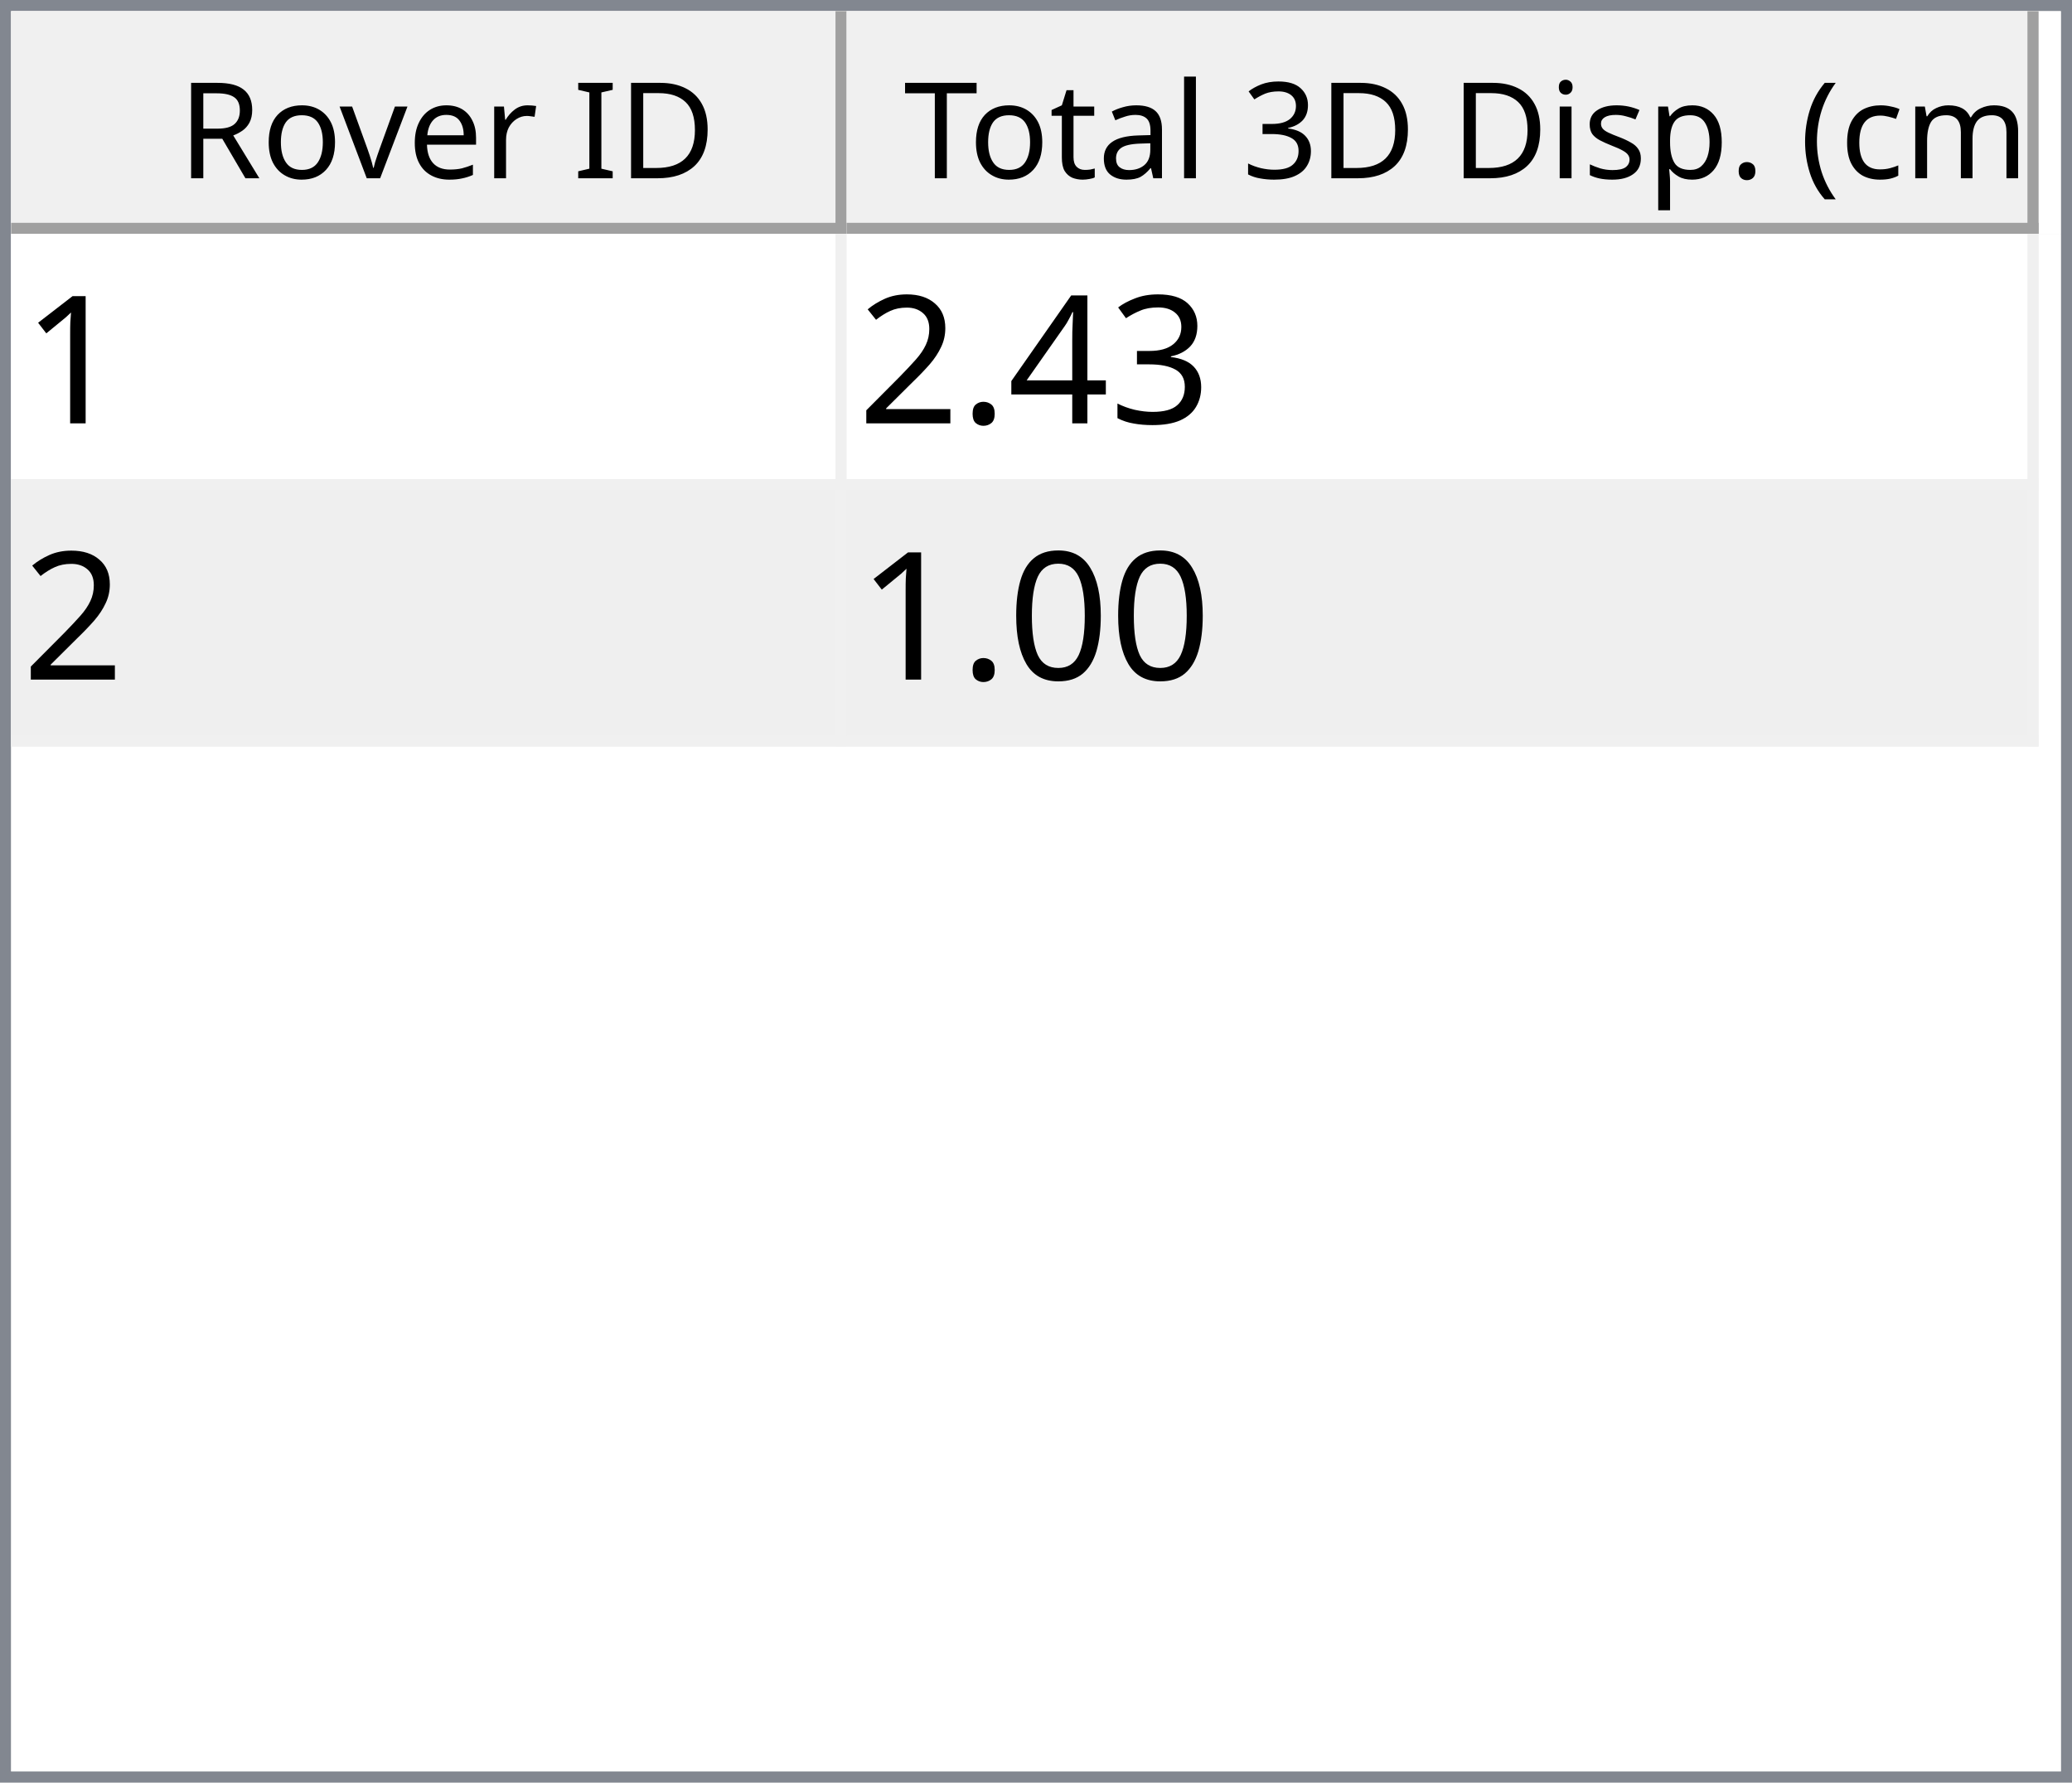
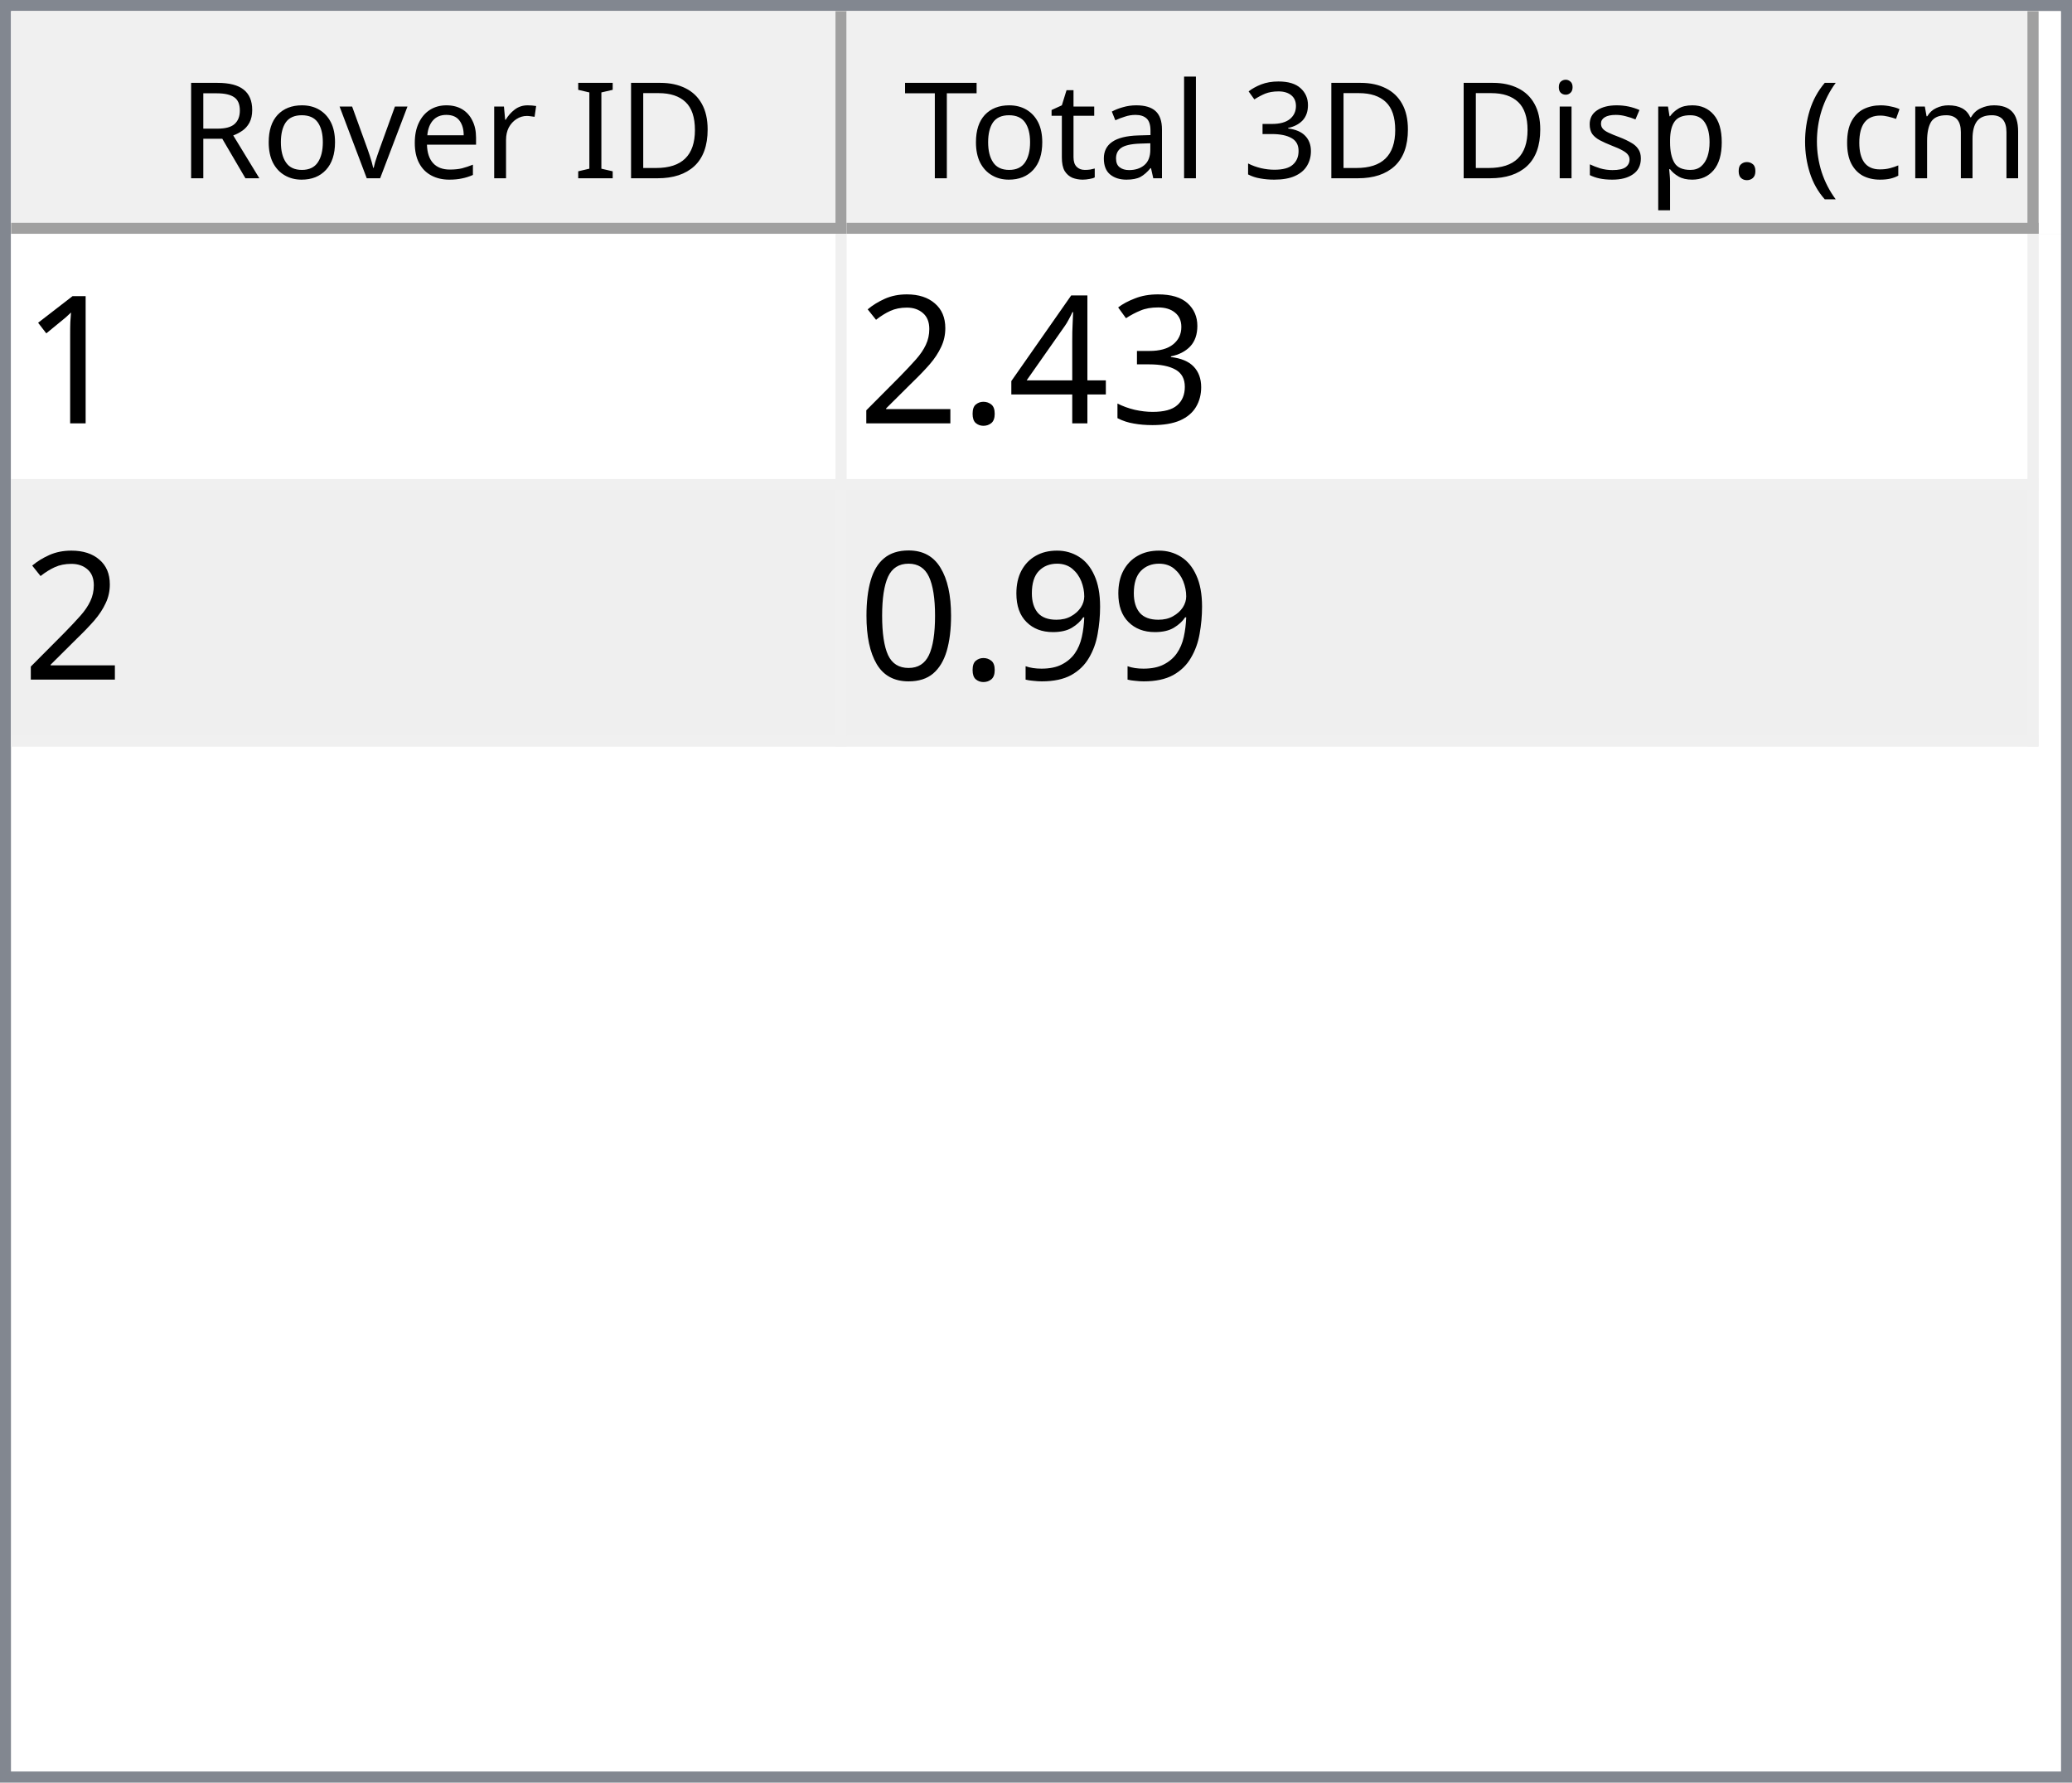
<svg xmlns="http://www.w3.org/2000/svg" style="fill-opacity:1; color-rendering:auto; color-interpolation:auto; text-rendering:auto; stroke:black; stroke-linecap:square; stroke-miterlimit:10; shape-rendering:auto; stroke-opacity:1; fill:black; stroke-dasharray:none; font-weight:normal; stroke-width:1; font-family:'Dialog'; font-style:normal; stroke-linejoin:miter; font-size:12px; stroke-dashoffset:0; image-rendering:auto;" width="186" height="160">
  <defs id="genericDefs" />
  <g>
    <defs id="defs1">
      <clipPath clipPathUnits="userSpaceOnUse" id="clipPath1">
        <path d="M0 0 L186 0 L186 160 L0 160 L0 0 Z" />
      </clipPath>
      <clipPath clipPathUnits="userSpaceOnUse" id="clipPath2">
        <path d="M0 0 L0 160 L186 160 L186 0 Z" />
      </clipPath>
      <clipPath clipPathUnits="userSpaceOnUse" id="clipPath3">
        <path d="M0 0 L0 20 L184 20 L184 0 Z" />
      </clipPath>
      <clipPath clipPathUnits="userSpaceOnUse" id="clipPath4">
        <path d="M0 0 L0 20 L75 20 L75 0 Z" />
      </clipPath>
      <clipPath clipPathUnits="userSpaceOnUse" id="clipPath5">
        <path d="M1 1 L1 19 L74 19 L74 1 Z" />
      </clipPath>
      <clipPath clipPathUnits="userSpaceOnUse" id="clipPath6">
        <path d="M0 0 L0 18 L73 18 L73 0 Z" />
      </clipPath>
      <clipPath clipPathUnits="userSpaceOnUse" id="clipPath7">
        <path d="M-0.5 -0.5 L-0.5 19.5 L74.5 19.5 L74.5 -0.5 Z" />
      </clipPath>
      <clipPath clipPathUnits="userSpaceOnUse" id="clipPath8">
        <path d="M0 0 L0 20 L107 20 L107 0 Z" />
      </clipPath>
      <clipPath clipPathUnits="userSpaceOnUse" id="clipPath9">
        <path d="M1 1 L1 19 L106 19 L106 1 Z" />
      </clipPath>
      <clipPath clipPathUnits="userSpaceOnUse" id="clipPath10">
        <path d="M0 0 L0 18 L105 18 L105 0 Z" />
      </clipPath>
      <clipPath clipPathUnits="userSpaceOnUse" id="clipPath11">
        <path d="M-0.5 -0.5 L-0.5 19.5 L106.5 19.5 L106.5 -0.5 Z" />
      </clipPath>
      <clipPath clipPathUnits="userSpaceOnUse" id="clipPath12">
        <path d="M0 0 L0 138 L184 138 L184 0 Z" />
      </clipPath>
      <clipPath clipPathUnits="userSpaceOnUse" id="clipPath13">
        <path d="M0 0 L0 46 L182 46 L182 0 Z" />
      </clipPath>
      <clipPath clipPathUnits="userSpaceOnUse" id="clipPath14">
        <path d="M-0.5 -0.5 L-0.5 45.5 L181.5 45.5 L181.5 -0.5 Z" />
      </clipPath>
      <clipPath clipPathUnits="userSpaceOnUse" id="clipPath15">
        <path d="M0 0 L0 22 L74 22 L74 0 Z" />
      </clipPath>
      <clipPath clipPathUnits="userSpaceOnUse" id="clipPath16">
        <path d="M0 0 L0 22 L106 22 L106 0 Z" />
      </clipPath>
      <font horiz-adv-x="64.551" id="font1">
        <font-face ascent="107.91" descent="25.098" units-per-em="100" style="font-style:normal; font-family:Segoe UI; font-weight:normal;" />
        <missing-glyph horiz-adv-x="64.551" d="M8.109 0 L8.109 68.266 L56.453 68.266 L56.453 0 L8.109 0 ZM15.328 7.234 L49.219 7.234 L49.219 61.031 L15.328 61.031 L15.328 7.234 Z" />
        <glyph unicode="D" horiz-adv-x="70.117" d="M9.188 0 L9.188 70.016 L28.516 70.016 Q65.531 70.016 65.531 35.891 Q65.531 19.672 55.25 9.836 Q44.969 0 27.734 0 L9.188 0 ZM17.391 62.594 L17.391 7.422 L27.828 7.422 Q41.609 7.422 49.273 14.797 Q56.938 22.172 56.938 35.688 Q56.938 62.594 28.328 62.594 L17.391 62.594 Z" />
        <glyph unicode="I" horiz-adv-x="26.611" d="M17.391 0 L9.188 0 L9.188 70.016 L17.391 70.016 L17.391 0 Z" />
        <glyph unicode=" " horiz-adv-x="27.393" d="" />
        <glyph unicode="r" horiz-adv-x="34.766" d="M34.188 41.891 Q32.078 43.5 28.125 43.5 Q23 43.5 19.555 38.672 Q16.109 33.844 16.109 25.484 L16.109 0 L8.109 0 L8.109 50 L16.109 50 L16.109 39.703 L16.312 39.703 Q18.016 44.969 21.531 47.922 Q25.047 50.875 29.391 50.875 Q32.516 50.875 34.188 50.203 L34.188 41.891 Z" />
        <glyph unicode="e" horiz-adv-x="52.295" d="M48.297 23 L12.984 23 Q13.188 14.656 17.484 10.109 Q21.781 5.562 29.297 5.562 Q37.75 5.562 44.828 11.141 L44.828 3.609 Q38.234 -1.172 27.391 -1.172 Q16.797 -1.172 10.742 5.641 Q4.688 12.453 4.688 24.812 Q4.688 36.469 11.305 43.82 Q17.922 51.172 27.734 51.172 Q37.547 51.172 42.922 44.828 Q48.297 38.484 48.297 27.203 L48.297 23 ZM40.094 29.781 Q40.047 36.719 36.75 40.578 Q33.453 44.438 27.594 44.438 Q21.922 44.438 17.969 40.383 Q14.016 36.328 13.094 29.781 L40.094 29.781 Z" />
        <glyph unicode="v" horiz-adv-x="47.9" d="M47.406 50 L27.484 0 L19.625 0 L0.688 50 L9.469 50 L22.172 13.672 Q23.578 9.672 23.922 6.688 L24.125 6.688 Q24.609 10.453 25.688 13.484 L38.969 50 L47.406 50 Z" />
        <glyph unicode="o" horiz-adv-x="58.594" d="M29 -1.172 Q17.922 -1.172 11.305 5.836 Q4.688 12.844 4.688 24.422 Q4.688 37.016 11.57 44.094 Q18.453 51.172 30.172 51.172 Q41.359 51.172 47.633 44.289 Q53.906 37.406 53.906 25.203 Q53.906 13.234 47.141 6.031 Q40.375 -1.172 29 -1.172 ZM29.594 44.438 Q21.875 44.438 17.383 39.188 Q12.891 33.938 12.891 24.703 Q12.891 15.828 17.43 10.695 Q21.969 5.562 29.594 5.562 Q37.359 5.562 41.531 10.594 Q45.703 15.625 45.703 24.906 Q45.703 34.281 41.531 39.359 Q37.359 44.438 29.594 44.438 Z" />
        <glyph unicode="R" horiz-adv-x="59.814" d="M59.375 0 L49.609 0 L37.891 19.625 Q36.281 22.359 34.766 24.289 Q33.25 26.219 31.664 27.438 Q30.078 28.656 28.25 29.219 Q26.422 29.781 24.125 29.781 L17.391 29.781 L17.391 0 L9.188 0 L9.188 70.016 L30.078 70.016 Q34.672 70.016 38.555 68.867 Q42.438 67.719 45.289 65.375 Q48.141 63.031 49.758 59.547 Q51.375 56.062 51.375 51.375 Q51.375 47.703 50.273 44.656 Q49.172 41.609 47.148 39.211 Q45.125 36.812 42.266 35.133 Q39.406 33.453 35.844 32.516 L35.844 32.328 Q37.594 31.547 38.891 30.547 Q40.188 29.547 41.359 28.18 Q42.531 26.812 43.68 25.078 Q44.828 23.344 46.234 21.047 L59.375 0 ZM17.391 62.594 L17.391 37.203 L28.516 37.203 Q31.594 37.203 34.203 38.133 Q36.812 39.062 38.719 40.797 Q40.625 42.531 41.703 45.047 Q42.781 47.562 42.781 50.688 Q42.781 56.297 39.141 59.445 Q35.5 62.594 28.609 62.594 L17.391 62.594 Z" />
        <glyph unicode=")" horiz-adv-x="30.176" d="M8.297 -15.922 L1.172 -15.922 Q16.406 2.344 16.406 26.812 Q16.406 51.469 1.078 70.016 L8.297 70.016 Q23.531 52.156 23.531 26.703 Q23.531 1.375 8.297 -15.922 Z" />
        <glyph unicode="m" horiz-adv-x="86.133" d="M79.109 0 L71.094 0 L71.094 28.719 Q71.094 37.016 68.531 40.727 Q65.969 44.438 59.906 44.438 Q54.781 44.438 51.195 39.75 Q47.609 35.062 47.609 28.516 L47.609 0 L39.594 0 L39.594 29.688 Q39.594 44.438 28.219 44.438 Q22.953 44.438 19.531 40.016 Q16.109 35.594 16.109 28.516 L16.109 0 L8.109 0 L8.109 50 L16.109 50 L16.109 42.094 L16.312 42.094 Q21.625 51.172 31.844 51.172 Q36.969 51.172 40.773 48.312 Q44.578 45.453 46 40.828 Q51.562 51.172 62.594 51.172 Q79.109 51.172 79.109 30.812 L79.109 0 Z" />
        <glyph unicode="c" horiz-adv-x="46.191" d="M42.188 2.297 Q36.422 -1.172 28.516 -1.172 Q17.828 -1.172 11.258 5.789 Q4.688 12.75 4.688 23.828 Q4.688 36.188 11.766 43.68 Q18.844 51.172 30.672 51.172 Q37.25 51.172 42.281 48.734 L42.281 40.531 Q36.719 44.438 30.375 44.438 Q22.703 44.438 17.797 38.945 Q12.891 33.453 12.891 24.516 Q12.891 15.719 17.508 10.641 Q22.125 5.562 29.891 5.562 Q36.422 5.562 42.188 9.906 L42.188 2.297 Z" />
        <glyph unicode="(" horiz-adv-x="30.176" d="M29.109 -15.922 L21.969 -15.922 Q6.844 1.375 6.844 26.703 Q6.844 52.156 21.969 70.016 L29.203 70.016 Q13.875 51.469 13.875 26.812 Q13.875 2.344 29.109 -15.922 Z" />
        <glyph unicode="." horiz-adv-x="21.68" d="M10.891 -1.078 Q8.641 -1.078 7.055 0.539 Q5.469 2.156 5.469 4.391 Q5.469 6.641 7.055 8.273 Q8.641 9.906 10.891 9.906 Q13.188 9.906 14.797 8.273 Q16.406 6.641 16.406 4.391 Q16.406 2.156 14.797 0.539 Q13.188 -1.078 10.891 -1.078 Z" />
        <glyph unicode="p" horiz-adv-x="58.789" d="M16.312 7.234 L16.109 7.234 L16.109 -23 L8.109 -23 L8.109 50 L16.109 50 L16.109 41.219 L16.312 41.219 Q22.219 51.172 33.594 51.172 Q43.266 51.172 48.688 44.461 Q54.109 37.75 54.109 26.469 Q54.109 13.922 48 6.375 Q41.891 -1.172 31.297 -1.172 Q21.578 -1.172 16.312 7.234 ZM16.109 27.391 L16.109 20.406 Q16.109 14.203 20.141 9.883 Q24.172 5.562 30.375 5.562 Q37.641 5.562 41.773 11.133 Q45.906 16.703 45.906 26.609 Q45.906 34.969 42.047 39.703 Q38.188 44.438 31.594 44.438 Q24.609 44.438 20.359 39.578 Q16.109 34.719 16.109 27.391 Z" />
        <glyph unicode="s" horiz-adv-x="42.432" d="M5.078 1.812 L5.078 10.406 Q11.625 5.562 19.484 5.562 Q30.031 5.562 30.031 12.594 Q30.031 14.594 29.125 15.992 Q28.219 17.391 26.68 18.461 Q25.141 19.531 23.07 20.383 Q21 21.234 18.609 22.172 Q15.281 23.484 12.766 24.828 Q10.25 26.172 8.57 27.859 Q6.891 29.547 6.031 31.695 Q5.172 33.844 5.172 36.719 Q5.172 40.234 6.789 42.945 Q8.406 45.656 11.086 47.484 Q13.766 49.312 17.211 50.242 Q20.656 51.172 24.312 51.172 Q30.812 51.172 35.938 48.922 L35.938 40.828 Q30.422 44.438 23.25 44.438 Q21 44.438 19.195 43.922 Q17.391 43.406 16.094 42.477 Q14.797 41.547 14.086 40.258 Q13.375 38.969 13.375 37.406 Q13.375 35.453 14.086 34.133 Q14.797 32.812 16.164 31.789 Q17.531 30.766 19.484 29.938 Q21.438 29.109 23.922 28.125 Q27.25 26.859 29.883 25.516 Q32.516 24.172 34.375 22.484 Q36.234 20.797 37.234 18.602 Q38.234 16.406 38.234 13.375 Q38.234 9.672 36.602 6.938 Q34.969 4.203 32.234 2.398 Q29.5 0.594 25.93 -0.289 Q22.359 -1.172 18.453 -1.172 Q10.75 -1.172 5.078 1.812 Z" />
        <glyph unicode="i" horiz-adv-x="24.219" d="M12.203 62.703 Q10.062 62.703 8.547 64.164 Q7.031 65.625 7.031 67.875 Q7.031 70.125 8.547 71.609 Q10.062 73.094 12.203 73.094 Q14.406 73.094 15.945 71.609 Q17.484 70.125 17.484 67.875 Q17.484 65.719 15.945 64.211 Q14.406 62.703 12.203 62.703 ZM16.109 0 L8.109 0 L8.109 50 L16.109 50 L16.109 0 Z" />
        <glyph unicode="3" horiz-adv-x="53.906" d="M46.531 19.828 Q46.531 15.094 44.75 11.211 Q42.969 7.328 39.719 4.57 Q36.469 1.812 31.93 0.297 Q27.391 -1.219 21.922 -1.219 Q11.922 -1.219 6 2.594 L6 11.188 Q13.094 5.609 22.219 5.609 Q25.875 5.609 28.828 6.539 Q31.781 7.469 33.906 9.227 Q36.031 10.984 37.18 13.477 Q38.328 15.969 38.328 19.094 Q38.328 32.812 18.797 32.812 L12.984 32.812 L12.984 39.594 L18.5 39.594 Q35.797 39.594 35.797 52.484 Q35.797 64.406 22.609 64.406 Q15.188 64.406 8.688 59.422 L8.688 67.188 Q15.375 71.188 24.609 71.188 Q29 71.188 32.57 69.969 Q36.141 68.75 38.68 66.555 Q41.219 64.359 42.609 61.281 Q44 58.203 44 54.5 Q44 40.672 30.031 36.719 L30.031 36.531 Q33.594 36.141 36.625 34.797 Q39.656 33.453 41.852 31.305 Q44.047 29.156 45.289 26.25 Q46.531 23.344 46.531 19.828 Z" />
        <glyph unicode="l" horiz-adv-x="24.219" d="M16.109 0 L8.109 0 L8.109 74.031 L16.109 74.031 L16.109 0 Z" />
        <glyph unicode="a" horiz-adv-x="50.879" d="M43.891 0 L35.891 0 L35.891 7.812 L35.688 7.812 Q30.469 -1.172 20.312 -1.172 Q12.844 -1.172 8.617 2.781 Q4.391 6.734 4.391 13.281 Q4.391 27.297 20.906 29.594 L35.891 31.688 Q35.891 44.438 25.594 44.438 Q16.547 44.438 9.281 38.281 L9.281 46.484 Q16.656 51.172 26.266 51.172 Q43.891 51.172 43.891 32.516 L43.891 0 ZM35.891 25.297 L23.828 23.641 Q18.266 22.859 15.43 20.875 Q12.594 18.891 12.594 13.875 Q12.594 10.203 15.211 7.883 Q17.828 5.562 22.172 5.562 Q28.125 5.562 32.008 9.742 Q35.891 13.922 35.891 20.312 L35.891 25.297 Z" />
        <glyph unicode="t" horiz-adv-x="33.887" d="M31.297 0.484 Q28.469 -1.078 23.828 -1.078 Q10.688 -1.078 10.688 13.578 L10.688 43.172 L2.094 43.172 L2.094 50 L10.688 50 L10.688 62.203 L18.703 64.797 L18.703 50 L31.297 50 L31.297 43.172 L18.703 43.172 L18.703 14.984 Q18.703 9.969 20.414 7.82 Q22.125 5.672 26.078 5.672 Q29.109 5.672 31.297 7.328 L31.297 0.484 Z" />
        <glyph unicode="T" horiz-adv-x="52.393" d="M50.594 62.594 L30.375 62.594 L30.375 0 L22.172 0 L22.172 62.594 L2 62.594 L2 70.016 L50.594 70.016 L50.594 62.594 Z" />
      </font>
      <font horiz-adv-x="75.0" id="font2">
        <font-face ascent="100.537" descent="21.973" units-per-em="100" style="font-style:normal; font-family:sans-serif; font-weight:normal;" />
        <missing-glyph horiz-adv-x="75.0" d="M12.5 0 L12.5 62.5 L62.5 62.5 L62.5 0 L12.5 0 ZM14.062 1.562 L60.938 1.562 L60.938 60.938 L14.062 60.938 L14.062 1.562 Z" />
        <glyph unicode="1" horiz-adv-x="55.615" d="M37.25 0 L28.469 0 L28.469 56 Q25.297 52.984 20.141 49.953 Q14.984 46.922 10.891 45.406 L10.891 53.906 Q18.266 57.375 23.781 62.305 Q29.297 67.234 31.594 71.875 L37.25 71.875 L37.25 0 Z" />
        <glyph unicode="3" horiz-adv-x="55.615" d="M4.203 18.891 L12.984 20.062 Q14.5 12.594 18.141 9.297 Q21.781 6 27 6 Q33.203 6 37.477 10.297 Q41.75 14.594 41.75 20.953 Q41.75 27 37.797 30.93 Q33.844 34.859 27.734 34.859 Q25.25 34.859 21.531 33.891 L22.516 41.609 Q23.391 41.5 23.922 41.5 Q29.547 41.5 34.039 44.43 Q38.531 47.359 38.531 53.469 Q38.531 58.297 35.258 61.477 Q31.984 64.656 26.812 64.656 Q21.688 64.656 18.266 61.43 Q14.844 58.203 13.875 51.766 L5.078 53.328 Q6.688 62.156 12.398 67.016 Q18.109 71.875 26.609 71.875 Q32.469 71.875 37.398 69.359 Q42.328 66.844 44.945 62.5 Q47.562 58.156 47.562 53.266 Q47.562 48.641 45.07 44.828 Q42.578 41.016 37.703 38.766 Q44.047 37.312 47.562 32.695 Q51.078 28.078 51.078 21.141 Q51.078 11.766 44.242 5.25 Q37.406 -1.266 26.953 -1.266 Q17.531 -1.266 11.305 4.352 Q5.078 9.969 4.203 18.891 Z" />
        <glyph unicode="4" horiz-adv-x="55.615" d="M32.328 0 L32.328 17.141 L1.266 17.141 L1.266 25.203 L33.938 71.578 L41.109 71.578 L41.109 25.203 L50.781 25.203 L50.781 17.141 L41.109 17.141 L41.109 0 L32.328 0 ZM32.328 25.203 L32.328 57.469 L9.906 25.203 L32.328 25.203 Z" />
        <glyph unicode="." horiz-adv-x="27.783" d="M9.078 0 L9.078 10.016 L19.094 10.016 L19.094 0 L9.078 0 Z" />
        <glyph unicode="2" horiz-adv-x="55.615" d="M50.344 8.453 L50.344 0 L3.031 0 Q2.938 3.172 4.047 6.109 Q5.859 10.938 9.836 15.625 Q13.812 20.312 21.344 26.469 Q33.016 36.031 37.117 41.625 Q41.219 47.219 41.219 52.203 Q41.219 57.422 37.477 61.008 Q33.734 64.594 27.734 64.594 Q21.391 64.594 17.578 60.789 Q13.766 56.984 13.719 50.25 L4.688 51.172 Q5.609 61.281 11.664 66.578 Q17.719 71.875 27.938 71.875 Q38.234 71.875 44.242 66.164 Q50.25 60.453 50.25 52 Q50.25 47.703 48.492 43.555 Q46.734 39.406 42.656 34.812 Q38.578 30.219 29.109 22.219 Q21.188 15.578 18.945 13.211 Q16.703 10.844 15.234 8.453 L50.344 8.453 Z" />
+         <glyph unicode="9" horiz-adv-x="55.615" d="M5.469 16.547 L13.922 17.328 Q14.984 11.375 18.016 8.688 Q21.047 6 25.781 6 Q29.828 6 32.883 7.859 Q35.938 9.719 37.891 12.82 Q39.844 15.922 41.164 21.195 Q42.484 26.469 42.484 31.938 Q42.484 32.516 42.438 33.688 Q39.797 29.5 35.234 26.883 Q30.672 24.266 25.344 24.266 Q16.453 24.266 10.305 30.711 Q4.156 37.156 4.156 47.703 Q4.156 58.594 10.578 65.234 Q17 71.875 26.656 71.875 Q33.641 71.875 39.43 68.117 Q45.219 64.359 48.219 57.398 Q51.219 50.438 51.219 37.25 Q51.219 23.531 48.242 15.406 Q45.266 7.281 39.383 3.031 Q33.5 -1.219 25.594 -1.219 Q17.188 -1.219 11.867 3.445 Q6.547 8.109 5.469 16.547 ZM41.453 48.141 Q41.453 55.719 37.43 60.156 Q33.406 64.594 27.734 64.594 Q21.875 64.594 17.531 59.812 Q13.188 55.031 13.188 47.406 Q13.188 40.578 17.312 36.305 Q21.438 32.031 27.484 32.031 Q33.594 32.031 37.523 36.305 Q41.453 40.578 41.453 48.141 Z" />
        <glyph unicode="0" horiz-adv-x="55.615" d="M4.156 35.297 Q4.156 48 6.766 55.742 Q9.375 63.484 14.523 67.68 Q19.672 71.875 27.484 71.875 Q33.25 71.875 37.594 69.555 Q41.938 67.234 44.773 62.867 Q47.609 58.5 49.219 52.227 Q50.828 45.953 50.828 35.297 Q50.828 22.703 48.242 14.969 Q45.656 7.234 40.508 3.008 Q35.359 -1.219 27.484 -1.219 Q17.141 -1.219 11.234 6.203 Q4.156 15.141 4.156 35.297 ZM13.188 35.297 Q13.188 17.672 17.312 11.836 Q21.438 6 27.484 6 Q33.547 6 37.672 11.859 Q41.797 17.719 41.797 35.297 Q41.797 52.984 37.672 58.789 Q33.547 64.594 27.391 64.594 Q21.344 64.594 17.719 59.469 Q13.188 52.938 13.188 35.297 Z" />
      </font>
    </defs>
    <g style="fill:white; stroke:white;">
      <rect x="0" y="0" width="186" style="clip-path:url(#clipPath1); stroke:none;" height="160" />
    </g>
    <g style="fill:white; text-rendering:optimizeSpeed; color-rendering:optimizeSpeed; image-rendering:optimizeSpeed; shape-rendering:crispEdges; stroke:white; color-interpolation:sRGB;">
      <rect x="0" width="186" height="160" y="0" style="stroke:none;" />
      <path style="stroke:none;" d="M0 160 L186 160 L186 0 L0 0 Z" />
    </g>
    <g style="fill:rgb(240,240,240); font-family:'Segoe UI'; stroke:rgb(240,240,240);">
      <rect x="0" y="0" width="186" style="clip-path:url(#clipPath2); stroke:none;" height="160" />
    </g>
    <g style="fill:rgb(130,135,144); font-family:'Segoe UI'; stroke:rgb(130,135,144);">
      <path d="M0 0 L186 0 L186 160 L0 160 L0 0 ZM1 1 L185 1 L185 159 L1 159 L1 1 Z" style="fill-rule:evenodd; clip-path:url(#clipPath2); stroke:none;" />
    </g>
    <g style="fill:white; font-family:'Segoe UI'; stroke:white;" transform="translate(1,1)">
      <rect x="0" y="0" width="184" style="clip-path:url(#clipPath3); stroke:none;" height="20" />
    </g>
    <g style="fill:rgb(240,240,240); font-family:'Segoe UI'; stroke:rgb(240,240,240);" transform="translate(1,1)">
      <rect x="0" y="0" width="75" style="clip-path:url(#clipPath4); stroke:none;" height="20" />
    </g>
    <g style="font-family:'Segoe UI';" transform="translate(2,2)">
      <text x="14" xml:space="preserve" y="14" style="clip-path:url(#clipPath6); stroke:none;">Rover ID</text>
    </g>
    <g style="fill:rgb(160,160,160); font-family:'Segoe UI'; stroke:rgb(160,160,160); stroke-linejoin:bevel;" transform="translate(1.5,1.5)">
      <line x1="74" x2="74" y1="0" style="fill:none; clip-path:url(#clipPath7);" y2="19" />
    </g>
    <g style="fill:rgb(160,160,160); font-family:'Segoe UI'; stroke:rgb(160,160,160); stroke-linejoin:bevel;" transform="matrix(1,0,0,1,1,1) translate(0.5,0.5)">
      <line x1="0" x2="74" y1="19" style="fill:none; clip-path:url(#clipPath7);" y2="19" />
    </g>
    <g style="fill:rgb(240,240,240); font-family:'Segoe UI'; stroke:rgb(240,240,240);" transform="translate(76,1)">
      <rect x="0" y="0" width="107" style="clip-path:url(#clipPath8); stroke:none;" height="20" />
    </g>
    <g style="font-family:'Segoe UI';" transform="translate(77,2)">
      <text x="1" xml:space="preserve" y="14" style="clip-path:url(#clipPath10); stroke:none;"> Total 3D Disp. (cm)</text>
    </g>
    <g style="fill:rgb(160,160,160); font-family:'Segoe UI'; stroke:rgb(160,160,160); stroke-linejoin:bevel;" transform="translate(76.5,1.5)">
      <line x1="106" x2="106" y1="0" style="fill:none; clip-path:url(#clipPath11);" y2="19" />
    </g>
    <g style="fill:rgb(160,160,160); font-family:'Segoe UI'; stroke:rgb(160,160,160); stroke-linejoin:bevel;" transform="matrix(1,0,0,1,76,1) translate(0.5,0.5)">
      <line x1="0" x2="106" y1="19" style="fill:none; clip-path:url(#clipPath11);" y2="19" />
    </g>
    <g style="fill:white; font-family:'Segoe UI'; stroke:white;" transform="translate(1,21)">
      <rect x="0" y="0" width="184" style="clip-path:url(#clipPath12); stroke:none;" height="138" />
    </g>
    <g style="fill:rgb(240,240,240); font-size:16px; font-family:sans-serif; stroke:rgb(240,240,240);" transform="translate(1,21)">
      <rect x="0" y="0" width="182" style="clip-path:url(#clipPath13); stroke:none;" height="46" />
      <line transform="translate(0.5,0.5)" x1="0" x2="181" y1="22" style="clip-path:url(#clipPath14); fill:none; stroke-linejoin:bevel;" y2="22" />
    </g>
    <g transform="matrix(1,0,0,1,1,21) translate(0.5,0.5)" style="fill:rgb(240,240,240); font-size:16px; font-family:sans-serif; stroke:rgb(240,240,240); stroke-linejoin:bevel;">
      <line x1="0" x2="181" y1="45" style="fill:none; clip-path:url(#clipPath14);" y2="45" />
    </g>
    <g transform="matrix(1,0,0,1,1,21) translate(0.5,0.5)" style="fill:rgb(240,240,240); font-size:16px; font-family:sans-serif; stroke:rgb(240,240,240); stroke-linejoin:bevel;">
      <line x1="74" x2="74" y1="0" style="fill:none; clip-path:url(#clipPath14);" y2="45" />
    </g>
    <g transform="matrix(1,0,0,1,1,21) translate(0.5,0.5)" style="fill:rgb(240,240,240); font-size:16px; font-family:sans-serif; stroke:rgb(240,240,240); stroke-linejoin:bevel;">
      <line x1="181" x2="181" y1="0" style="fill:none; clip-path:url(#clipPath14);" y2="45" />
    </g>
    <g style="fill:white; font-size:16px; font-family:sans-serif; stroke:white;" transform="matrix(1,0,0,1,1,21)">
      <rect x="0" y="0" width="74" style="clip-path:url(#clipPath15); stroke:none;" height="22" />
      <text x="1" y="17" style="fill:black; clip-path:url(#clipPath15); stroke:none;" xml:space="preserve">1</text>
    </g>
    <g style="fill:white; font-size:16px; font-family:sans-serif; stroke:white;" transform="matrix(1,0,0,1,1,21) translate(75,0)">
      <rect x="0" y="0" width="106" style="clip-path:url(#clipPath16); stroke:none;" height="22" />
      <text x="1" y="17" style="fill:black; clip-path:url(#clipPath16); stroke:none;" xml:space="preserve">2.43</text>
    </g>
    <g style="fill:rgb(239,239,239); font-size:16px; font-family:sans-serif; stroke:rgb(239,239,239);" transform="matrix(1,0,0,1,1,21) translate(0,23)">
      <rect x="0" y="0" width="74" style="clip-path:url(#clipPath15); stroke:none;" height="22" />
      <text x="1" y="17" style="fill:black; clip-path:url(#clipPath15); stroke:none;" xml:space="preserve">2</text>
    </g>
    <g style="fill:rgb(239,239,239); font-size:16px; font-family:sans-serif; stroke:rgb(239,239,239);" transform="matrix(1,0,0,1,1,21) translate(75,23)">
      <rect x="0" y="0" width="106" style="clip-path:url(#clipPath16); stroke:none;" height="22" />
-       <text x="1" y="17" style="fill:black; clip-path:url(#clipPath16); stroke:none;" xml:space="preserve">1.00</text>
+       <text x="1" y="17" style="fill:black; clip-path:url(#clipPath16); stroke:none;" xml:space="preserve">0.99</text>
    </g>
  </g>
</svg>
